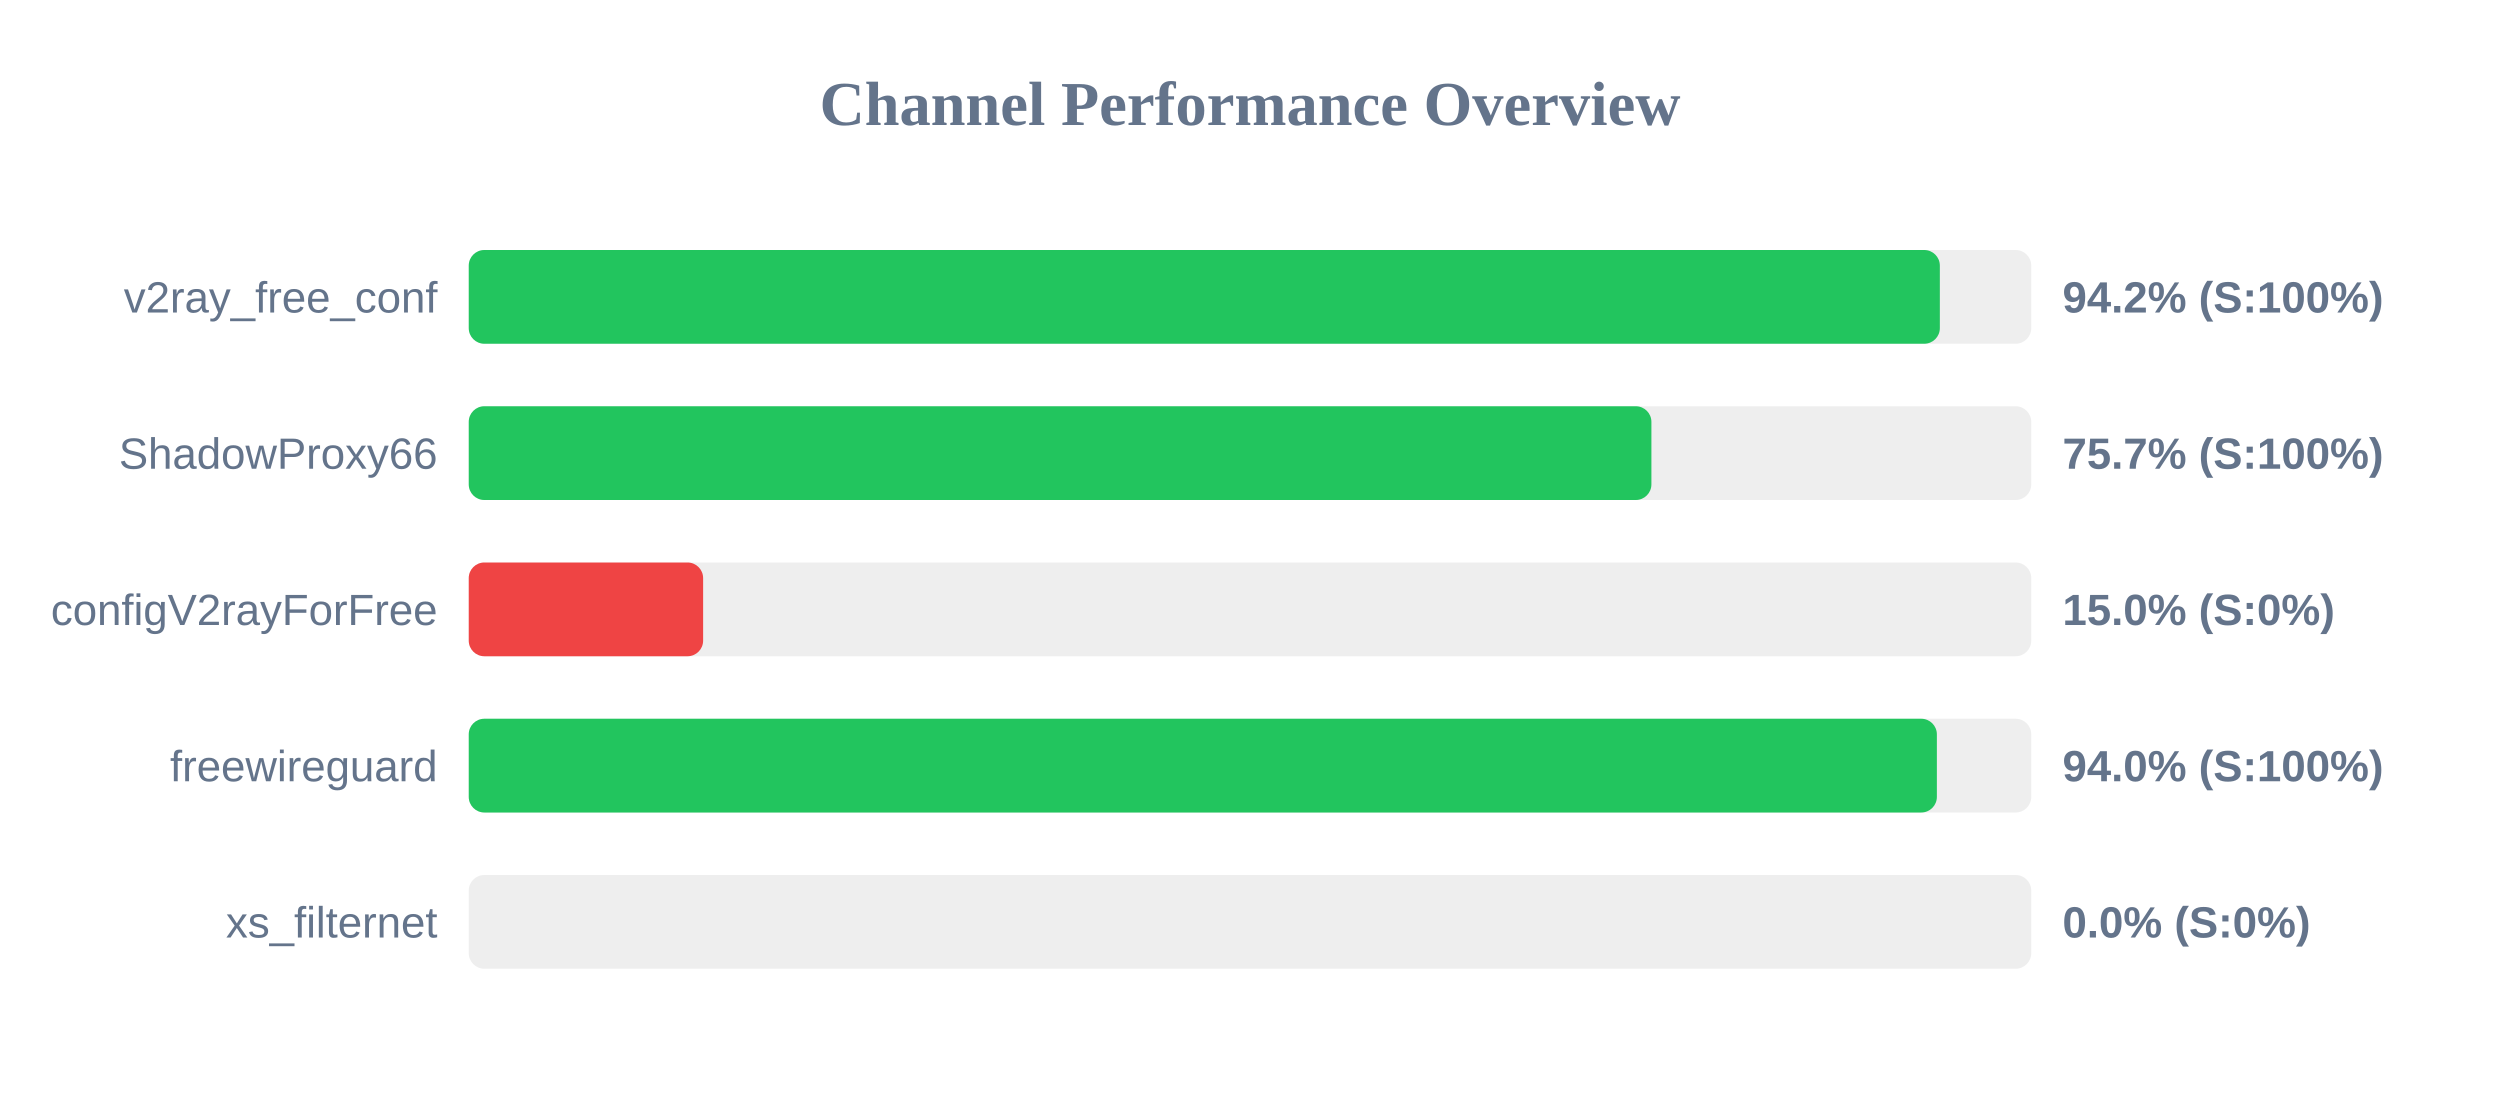
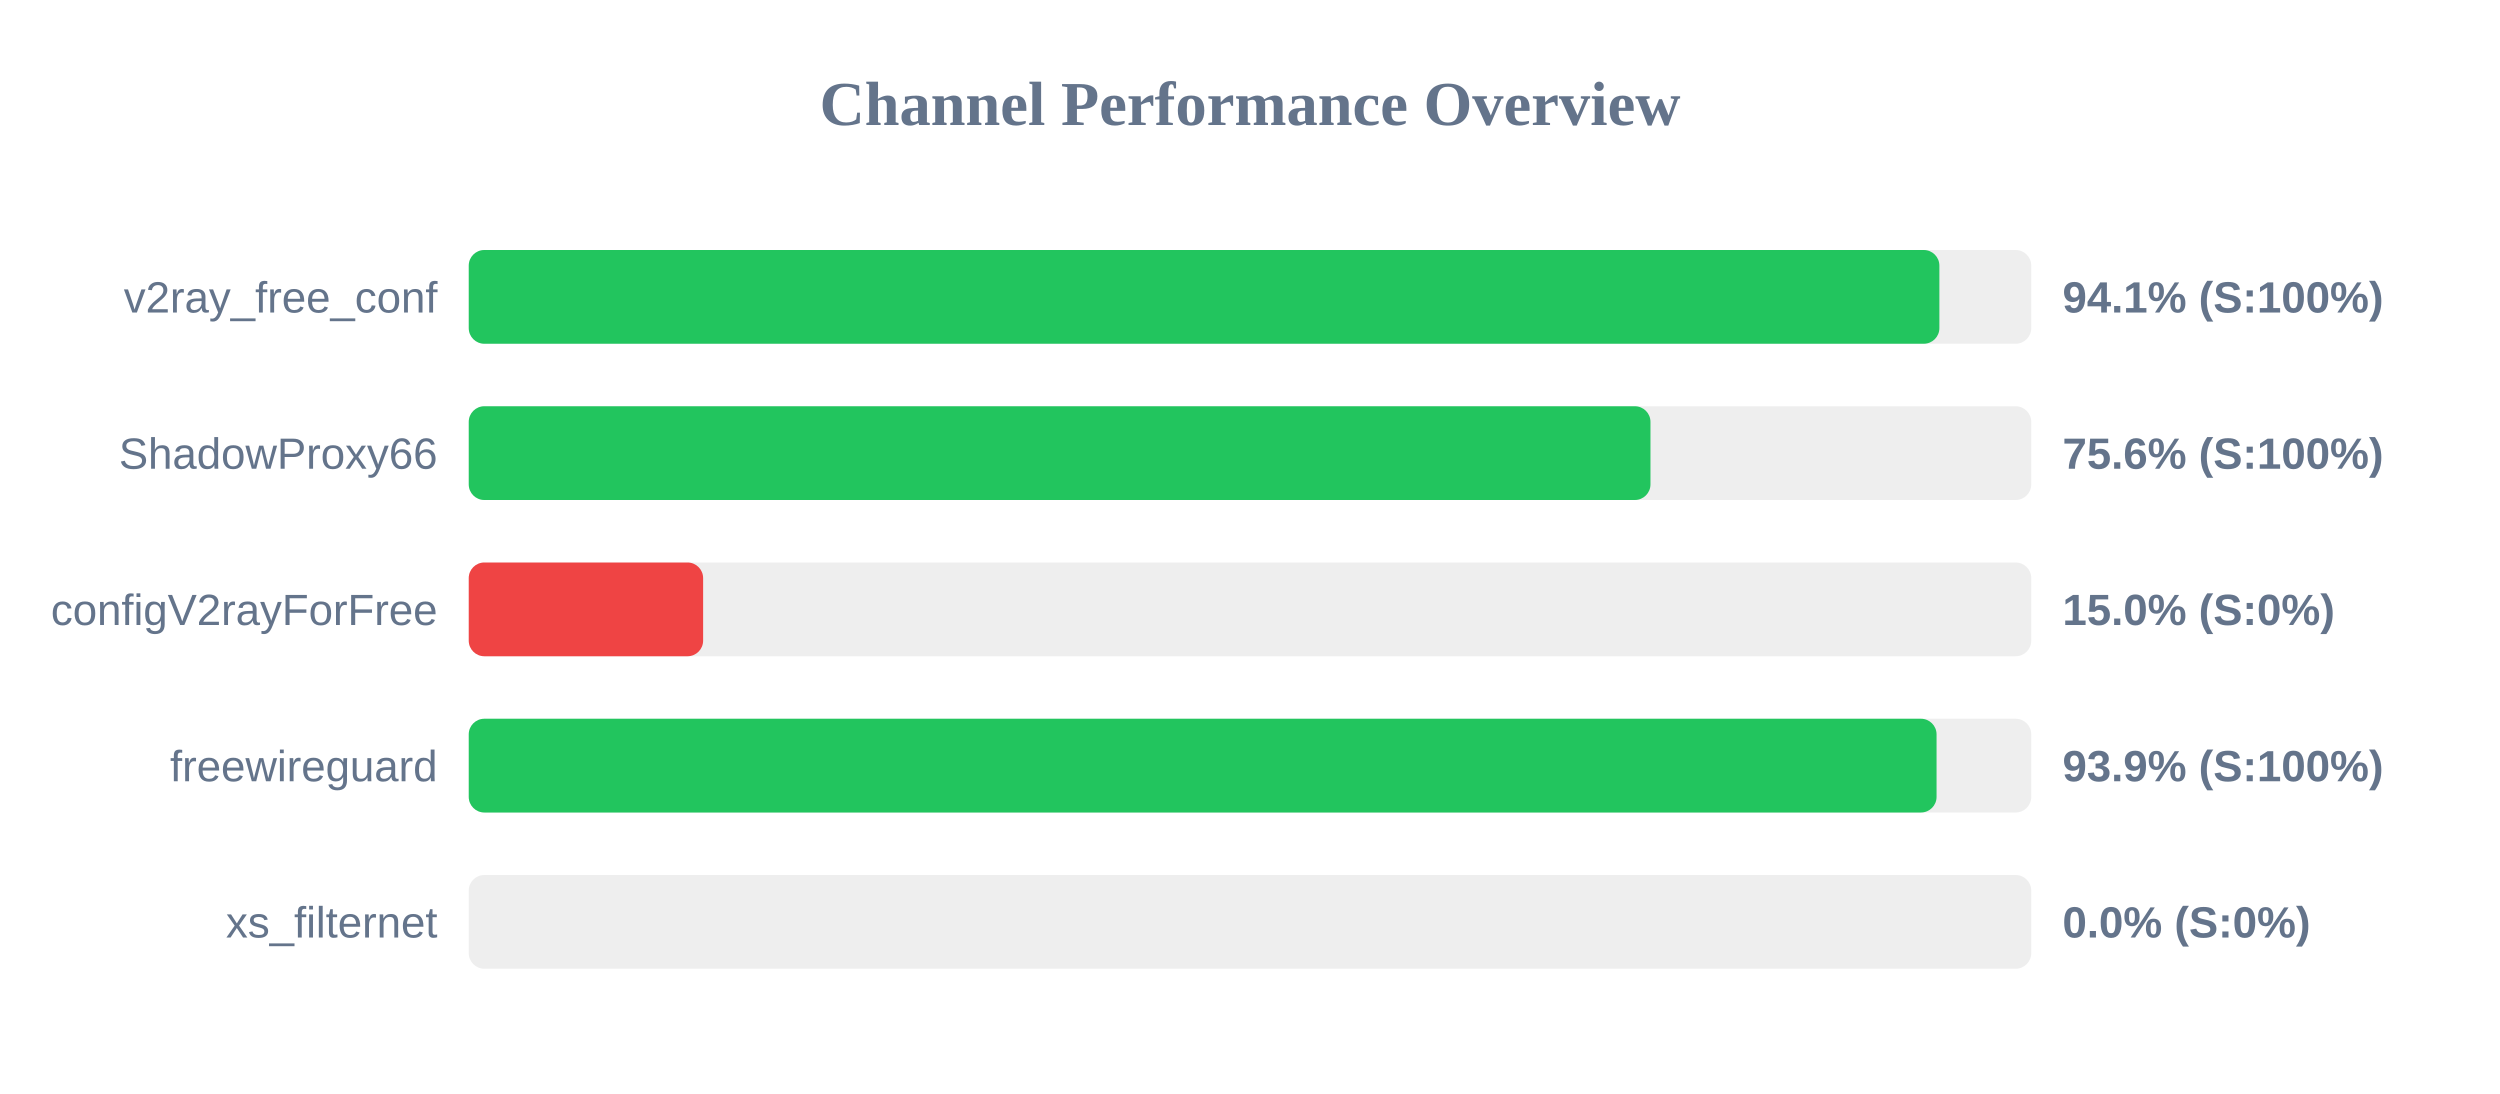
<svg xmlns="http://www.w3.org/2000/svg" width="800" height="350" version="1.1">
  <style>
        .row { font: 14px Arial; fill: #64748b; }
        .score { font: bold 14px Arial; fill: #64748b; }
    </style>
  <text x="400" y="40" text-anchor="middle" font-size="20px" font-weight="bold" fill="#64748b">Channel Performance Overview</text>
  <rect x="150" y="80" width="500" height="30" fill="#eee" rx="5" />
-   <rect x="150" y="80" width="470.75" height="30" fill="#22c55e" rx="5" />
+   <rect x="150" y="80" width="470.6" height="30" fill="#22c55e" rx="5" />
  <text x="140" y="100" text-anchor="end" class="row">v2ray_free_conf</text>
-   <text x="660" y="100" text-anchor="start" class="score">94.2% (S:100%)</text>
+   <text x="660" y="100" text-anchor="start" class="score">94.1% (S:100%)</text>
  <rect x="150" y="130" width="500" height="30" fill="#eee" rx="5" />
-   <rect x="150" y="130" width="378.45" height="30" fill="#22c55e" rx="5" />
+   <rect x="150" y="130" width="378.15" height="30" fill="#22c55e" rx="5" />
  <text x="140" y="150" text-anchor="end" class="row">ShadowProxy66</text>
-   <text x="660" y="150" text-anchor="start" class="score">75.7% (S:100%)</text>
+   <text x="660" y="150" text-anchor="start" class="score">75.6% (S:100%)</text>
  <rect x="150" y="180" width="500" height="30" fill="#eee" rx="5" />
  <rect x="150" y="180" width="75.0" height="30" fill="#ef4444" rx="5" />
  <text x="140" y="200" text-anchor="end" class="row">configV2rayForFree</text>
  <text x="660" y="200" text-anchor="start" class="score">15.0% (S:0%)</text>
  <rect x="150" y="230" width="500" height="30" fill="#eee" rx="5" />
-   <rect x="150" y="230" width="469.8" height="30" fill="#22c55e" rx="5" />
+   <rect x="150" y="230" width="469.7" height="30" fill="#22c55e" rx="5" />
  <text x="140" y="250" text-anchor="end" class="row">freewireguard</text>
-   <text x="660" y="250" text-anchor="start" class="score">94.0% (S:100%)</text>
+   <text x="660" y="250" text-anchor="start" class="score">93.9% (S:100%)</text>
  <rect x="150" y="280" width="500" height="30" fill="#eee" rx="5" />
  <rect x="150" y="280" width="0.0" height="30" fill="#ef4444" rx="5" />
  <text x="140" y="300" text-anchor="end" class="row">xs_filternet</text>
  <text x="660" y="300" text-anchor="start" class="score">0.0% (S:0%)</text>
</svg>
